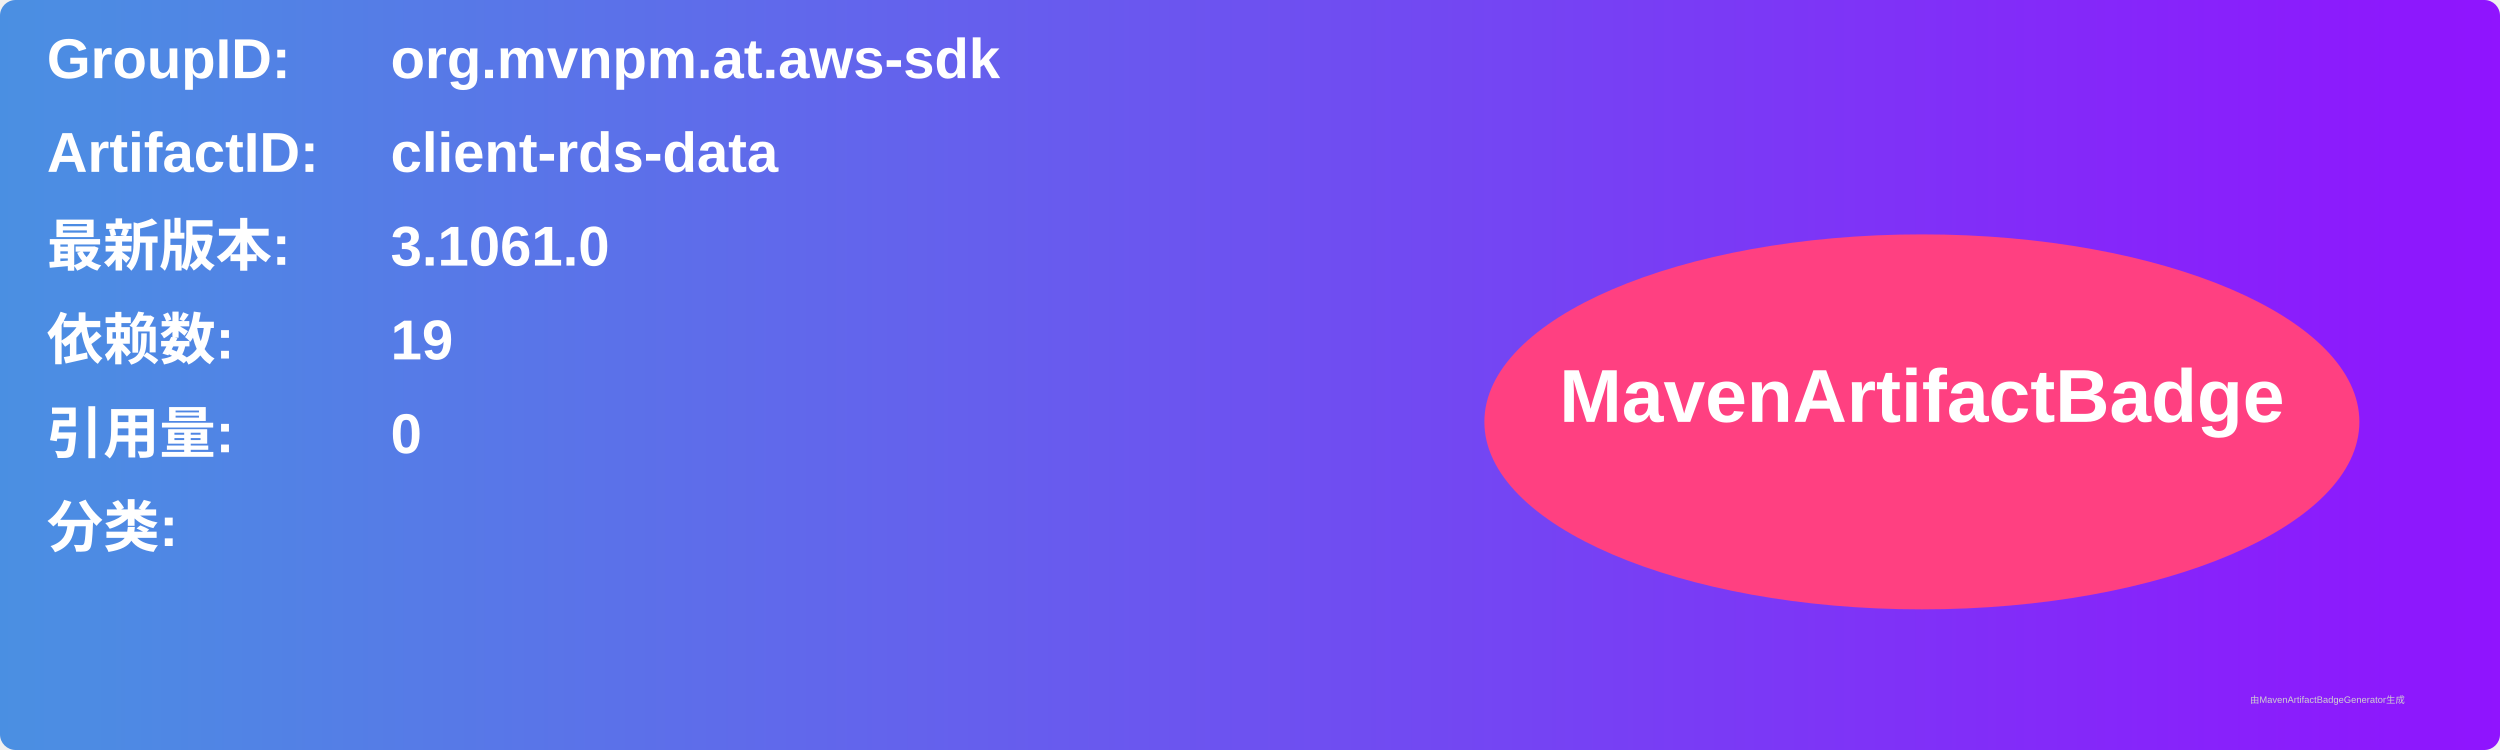
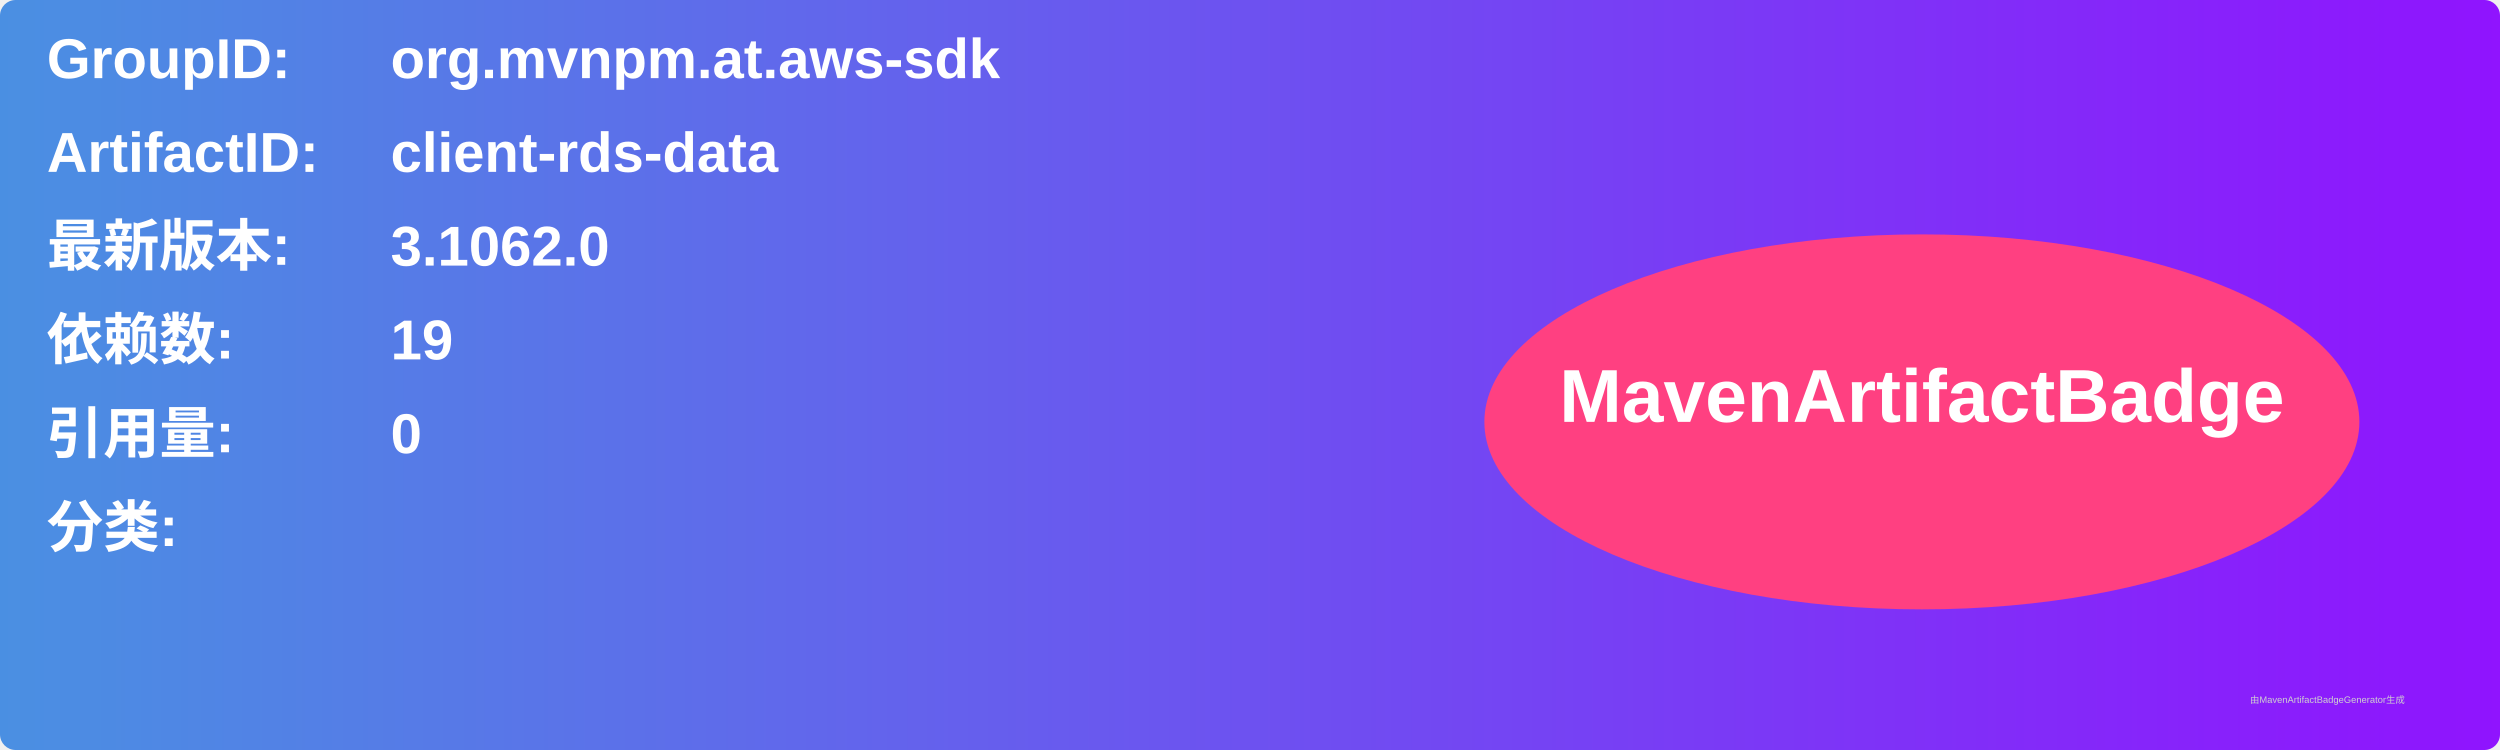
<svg xmlns="http://www.w3.org/2000/svg" width="800" height="240" viewBox="0 0 800 240">
  <linearGradient id="grad" x1="0%" y1="0%" x2="100%" y2="0%">
    <stop offset="0%" stop-color="#4a90e2" />
    <stop offset="100%" stop-color="#9013fe" />
  </linearGradient>
  <rect width="100%" height="100%" rx="5" ry="5" fill="url(#grad)" />
  <g transform="translate(15, 15)">
    <text x="0" y="10" font-family="Arial" font-size="18" fill="white" font-weight="bold" width="260">GroupID:</text>
    <text x="110" y="10" font-family="Arial" font-size="18" fill="white" font-weight="bold" width="460">org.mvnpm.at.aws-sdk</text>
    <text x="0" y="40" font-family="Arial" font-size="18" fill="white" font-weight="bold" width="260">ArtifactID:</text>
    <text x="110" y="40" font-family="Arial" font-size="18" fill="white" font-weight="bold" width="460">client-rds-data</text>
    <text x="0" y="70" font-family="Arial" font-size="18" fill="white" font-weight="bold">最新版本:</text>
    <text x="110" y="70" font-family="Arial" font-size="18" fill="white" font-weight="bold">
-       <tspan font-weight="bold">3.1061.0</tspan>
+       <tspan font-weight="bold">3.1062.0</tspan>
    </text>
    <text x="0" y="100" font-family="Arial" font-size="18" fill="white" font-weight="bold">依赖数: </text>
    <text x="110" y="100" font-family="Arial" font-size="18" fill="white">
      <tspan font-weight="bold">19</tspan>
    </text>
    <text x="0" y="130" font-family="Arial" font-size="18" fill="white" font-weight="bold">引用量: </text>
    <text x="110" y="130" font-family="Arial" font-size="18" fill="white">
      <tspan font-weight="bold">0</tspan>
    </text>
    <text x="0" y="160" font-family="Arial" font-size="18" fill="white" font-weight="bold">分类:</text>
    <text x="10" y="190" font-family="Arial" font-size="10" fill="white">
      <tspan font-weight="bold" />
    </text>
    <ellipse cx="600" cy="120" rx="140" ry="60" fill="#ff4081" />
    <text x="600" y="120" text-anchor="middle" font-family="Arial" font-size="24" fill="white" font-weight="bold">MavenArtifactBadge</text>
  </g>
  <text x="720" y="225" font-family="Arial" font-size="3" fill="#d0d0d0">由MavenArtifactBadgeGenerator生成</text>
</svg>
